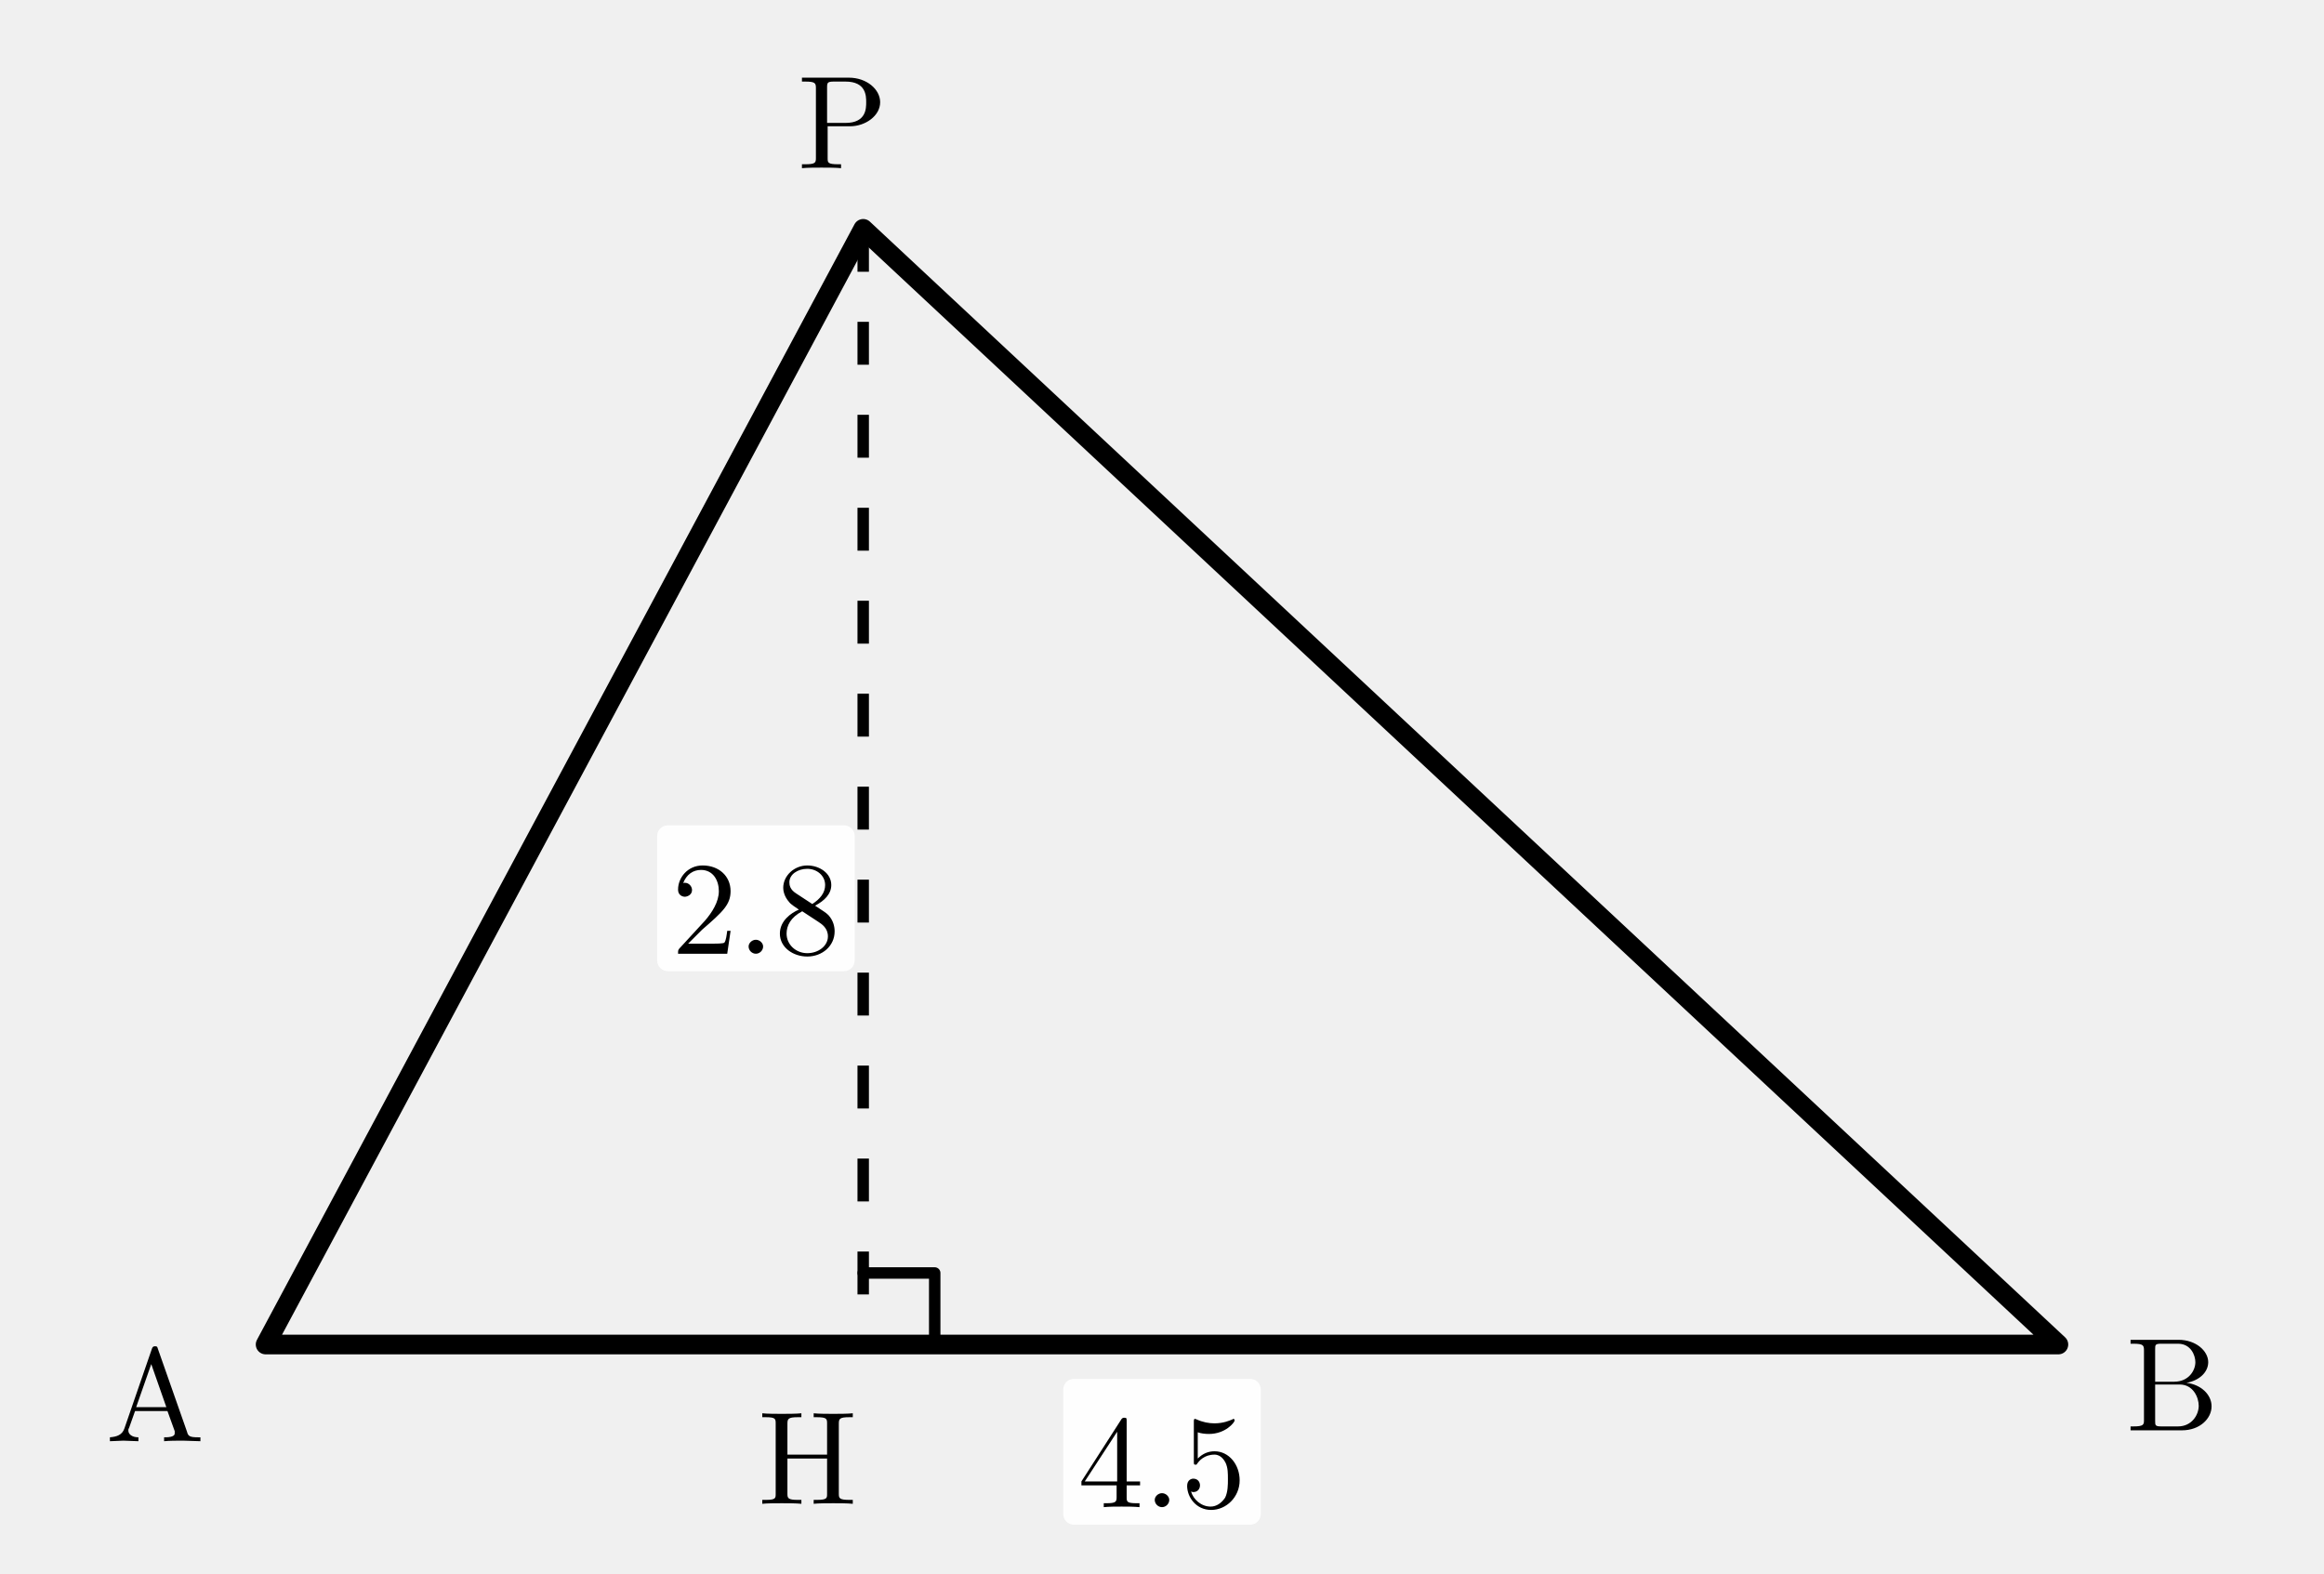
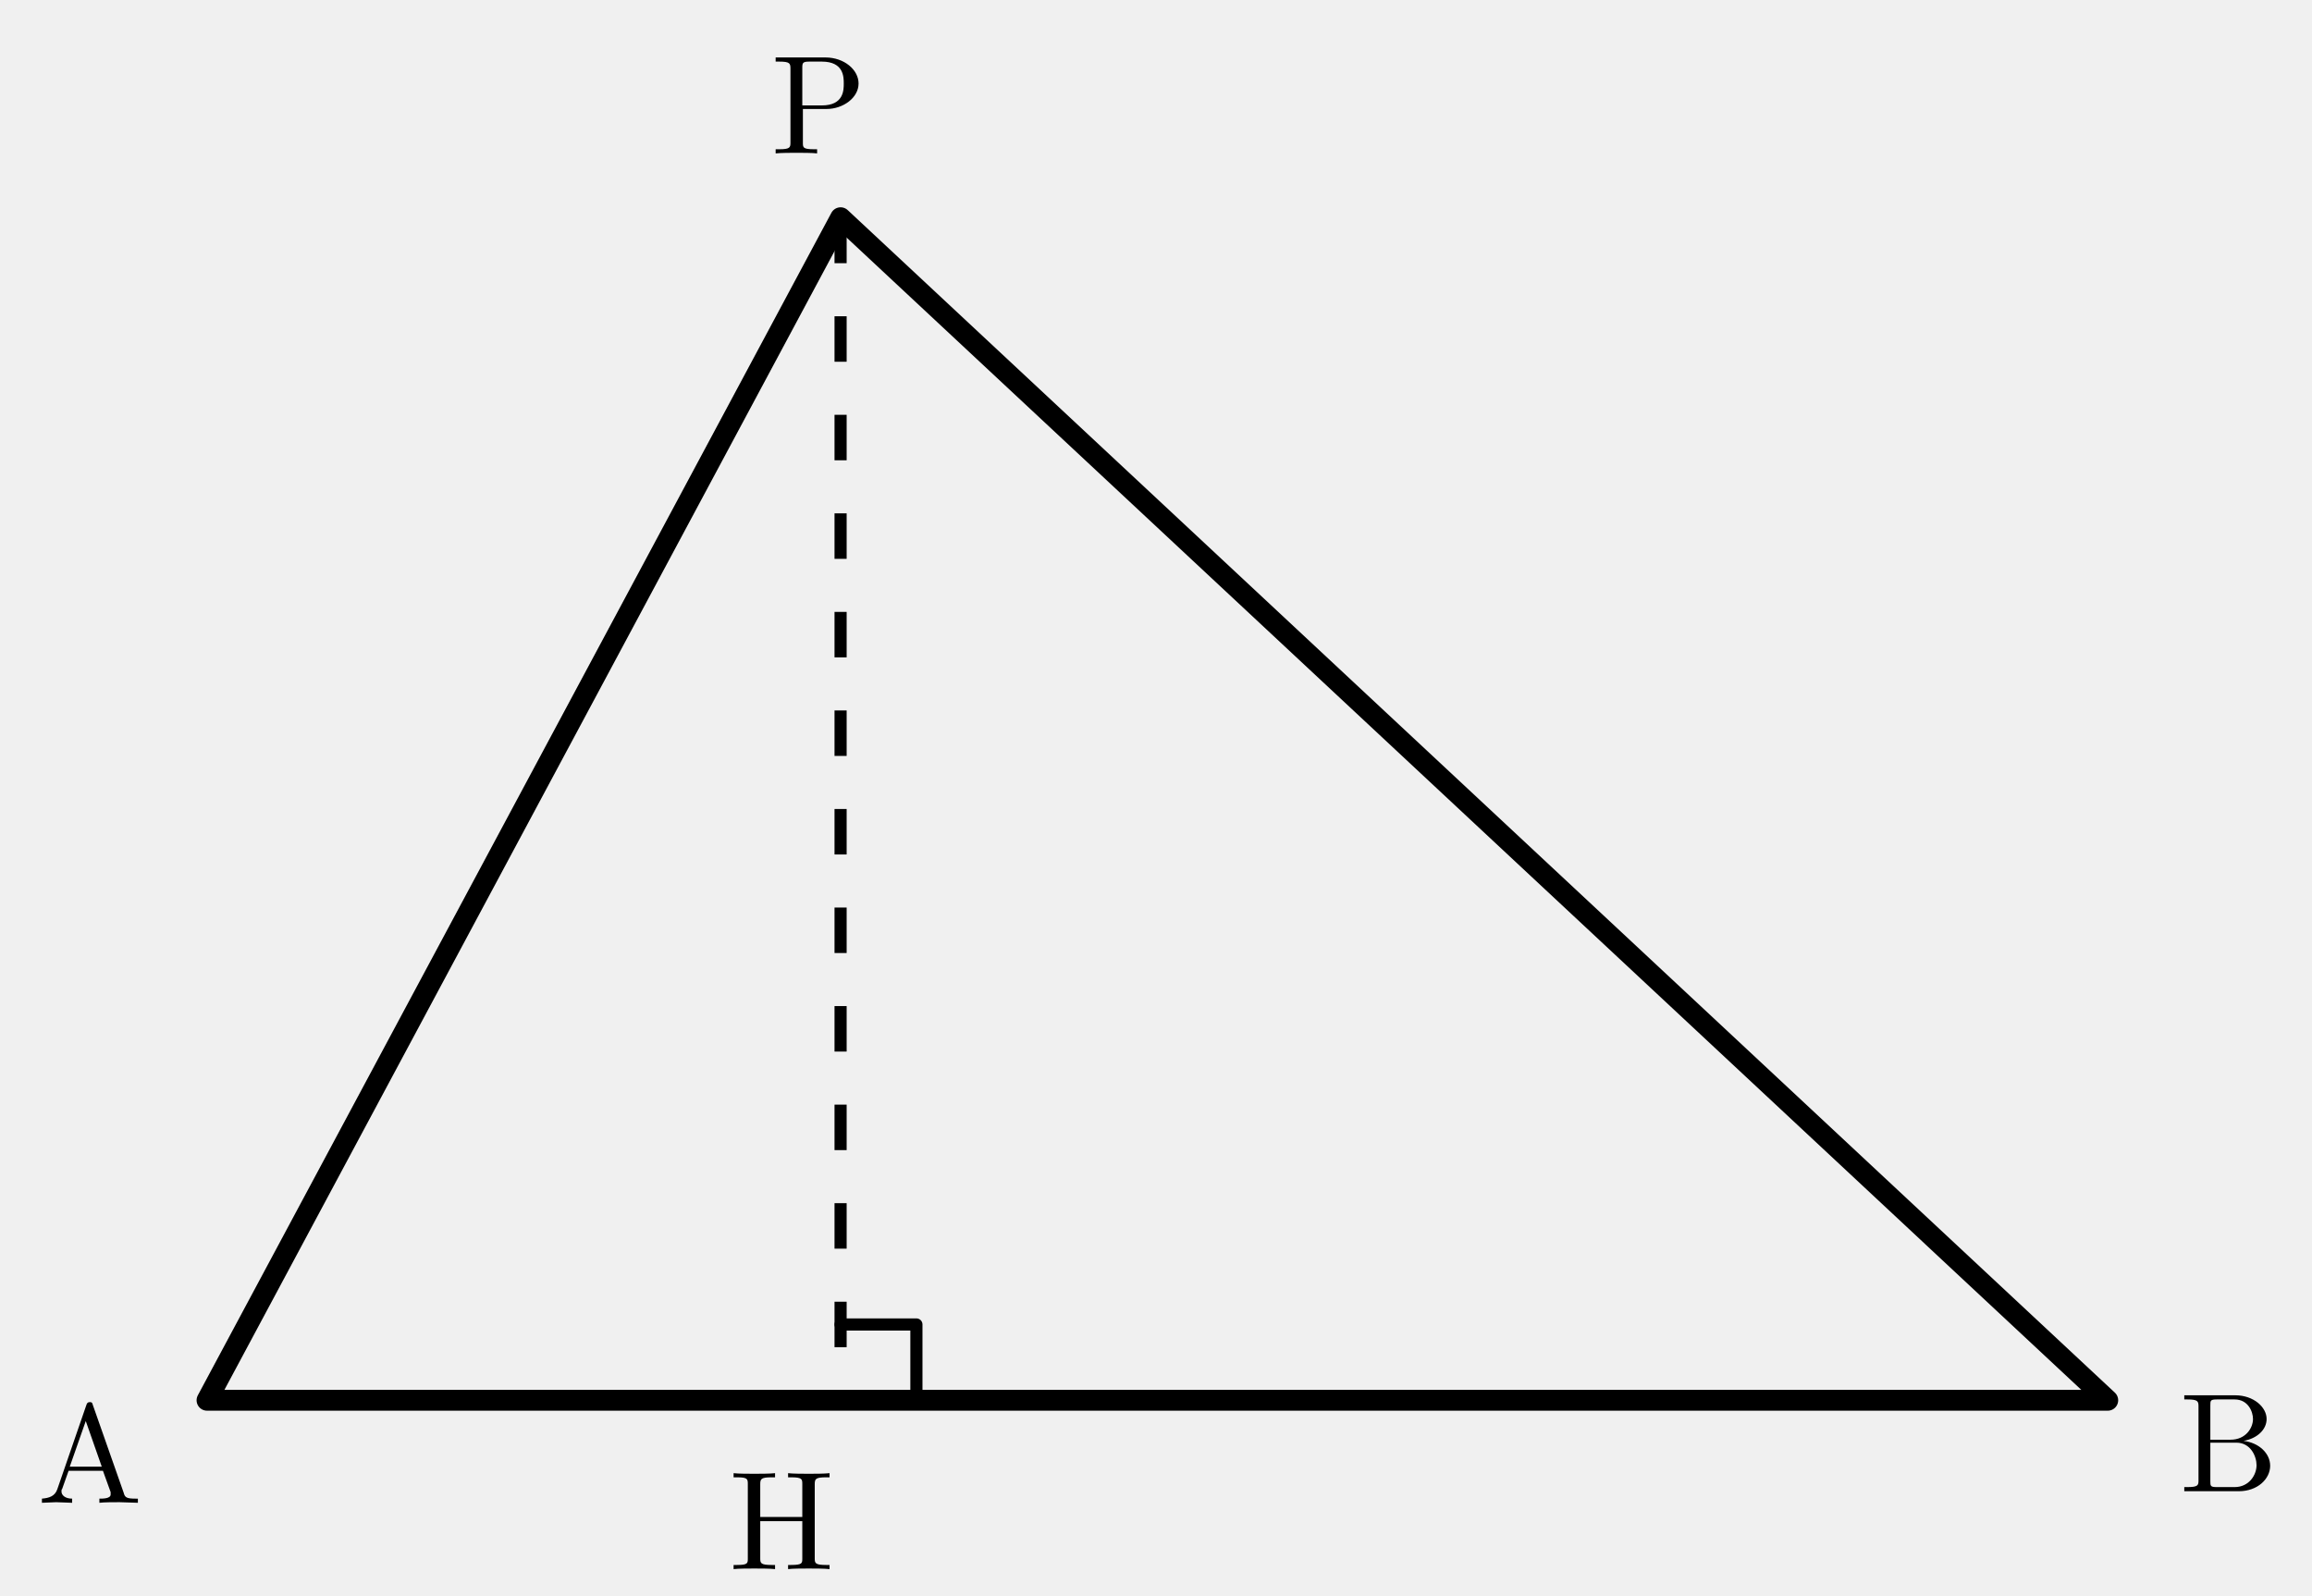
- <svg xmlns="http://www.w3.org/2000/svg" width="65mm" height="44mm" viewBox="0 0 65 44">
+ <svg xmlns="http://www.w3.org/2000/svg" width="60.991mm" height="42.085mm" viewBox="1.968 0.656 60.991 42.085">
  <defs>
    <style>
.main{stroke:#000;stroke-width:.55;fill:none;stroke-linecap:round;stroke-linejoin:round}
.thin{stroke:#000;stroke-width:.32;fill:none;stroke-linecap:round;stroke-linejoin:round}
.dash{stroke:#000;stroke-width:.32;fill:none;stroke-dasharray:1.2 1.4}
.label,.math-label,.angle-label,.frac-text{font-family:"CMU Serif","Computer Modern Serif","Latin Modern Roman","Times New Roman",serif;fill:#000;font-style:normal}
.label,.math-label{font-size:3.7px}.angle-label{font-size:3.1px}.var{font-style:italic}
.frac-text{font-size:2.9px}.frac-line{stroke:#000;stroke-width:.28}
.label-bg{fill:#fff;opacity:.96}.triangle-fill{fill:#ddd;stroke:none}
.note{font-family:"Noto Serif CJK JP","IPAexMincho",serif;font-size:3.4px;fill:#000}
</style>
  </defs>
  <polygon class="main" points="7.429,37.6 57.571,37.6 24.143,6.4" />
  <line class="dash" x1="24.143" y1="6.4" x2="24.143" y2="37.6" />
  <text class="label" x="4.337" y="38.754" text-anchor="middle" dominant-baseline="central">A</text>
  <text class="label" x="60.76" y="38.45" text-anchor="middle" dominant-baseline="central">B</text>
  <text class="label" x="23.563" y="3.151" text-anchor="middle" dominant-baseline="central">P</text>
  <text class="label" x="22.584" y="40.509" text-anchor="middle" dominant-baseline="central">H</text>
  <path class="thin" d="M 24.143 35.6 l 2 0 l 0 2" />
-   <rect class="label-bg" x="29.738" y="38.561" width="5.525" height="4.078" rx=".3" />
-   <text class="math-label" x="32.5" y="40.6" text-anchor="middle" dominant-baseline="central">4.5</text>
-   <rect class="label-bg" x="18.38" y="23.081" width="5.525" height="4.078" rx=".3" />
-   <text class="math-label" x="21.143" y="25.12" text-anchor="middle" dominant-baseline="central">2.8</text>
</svg>
